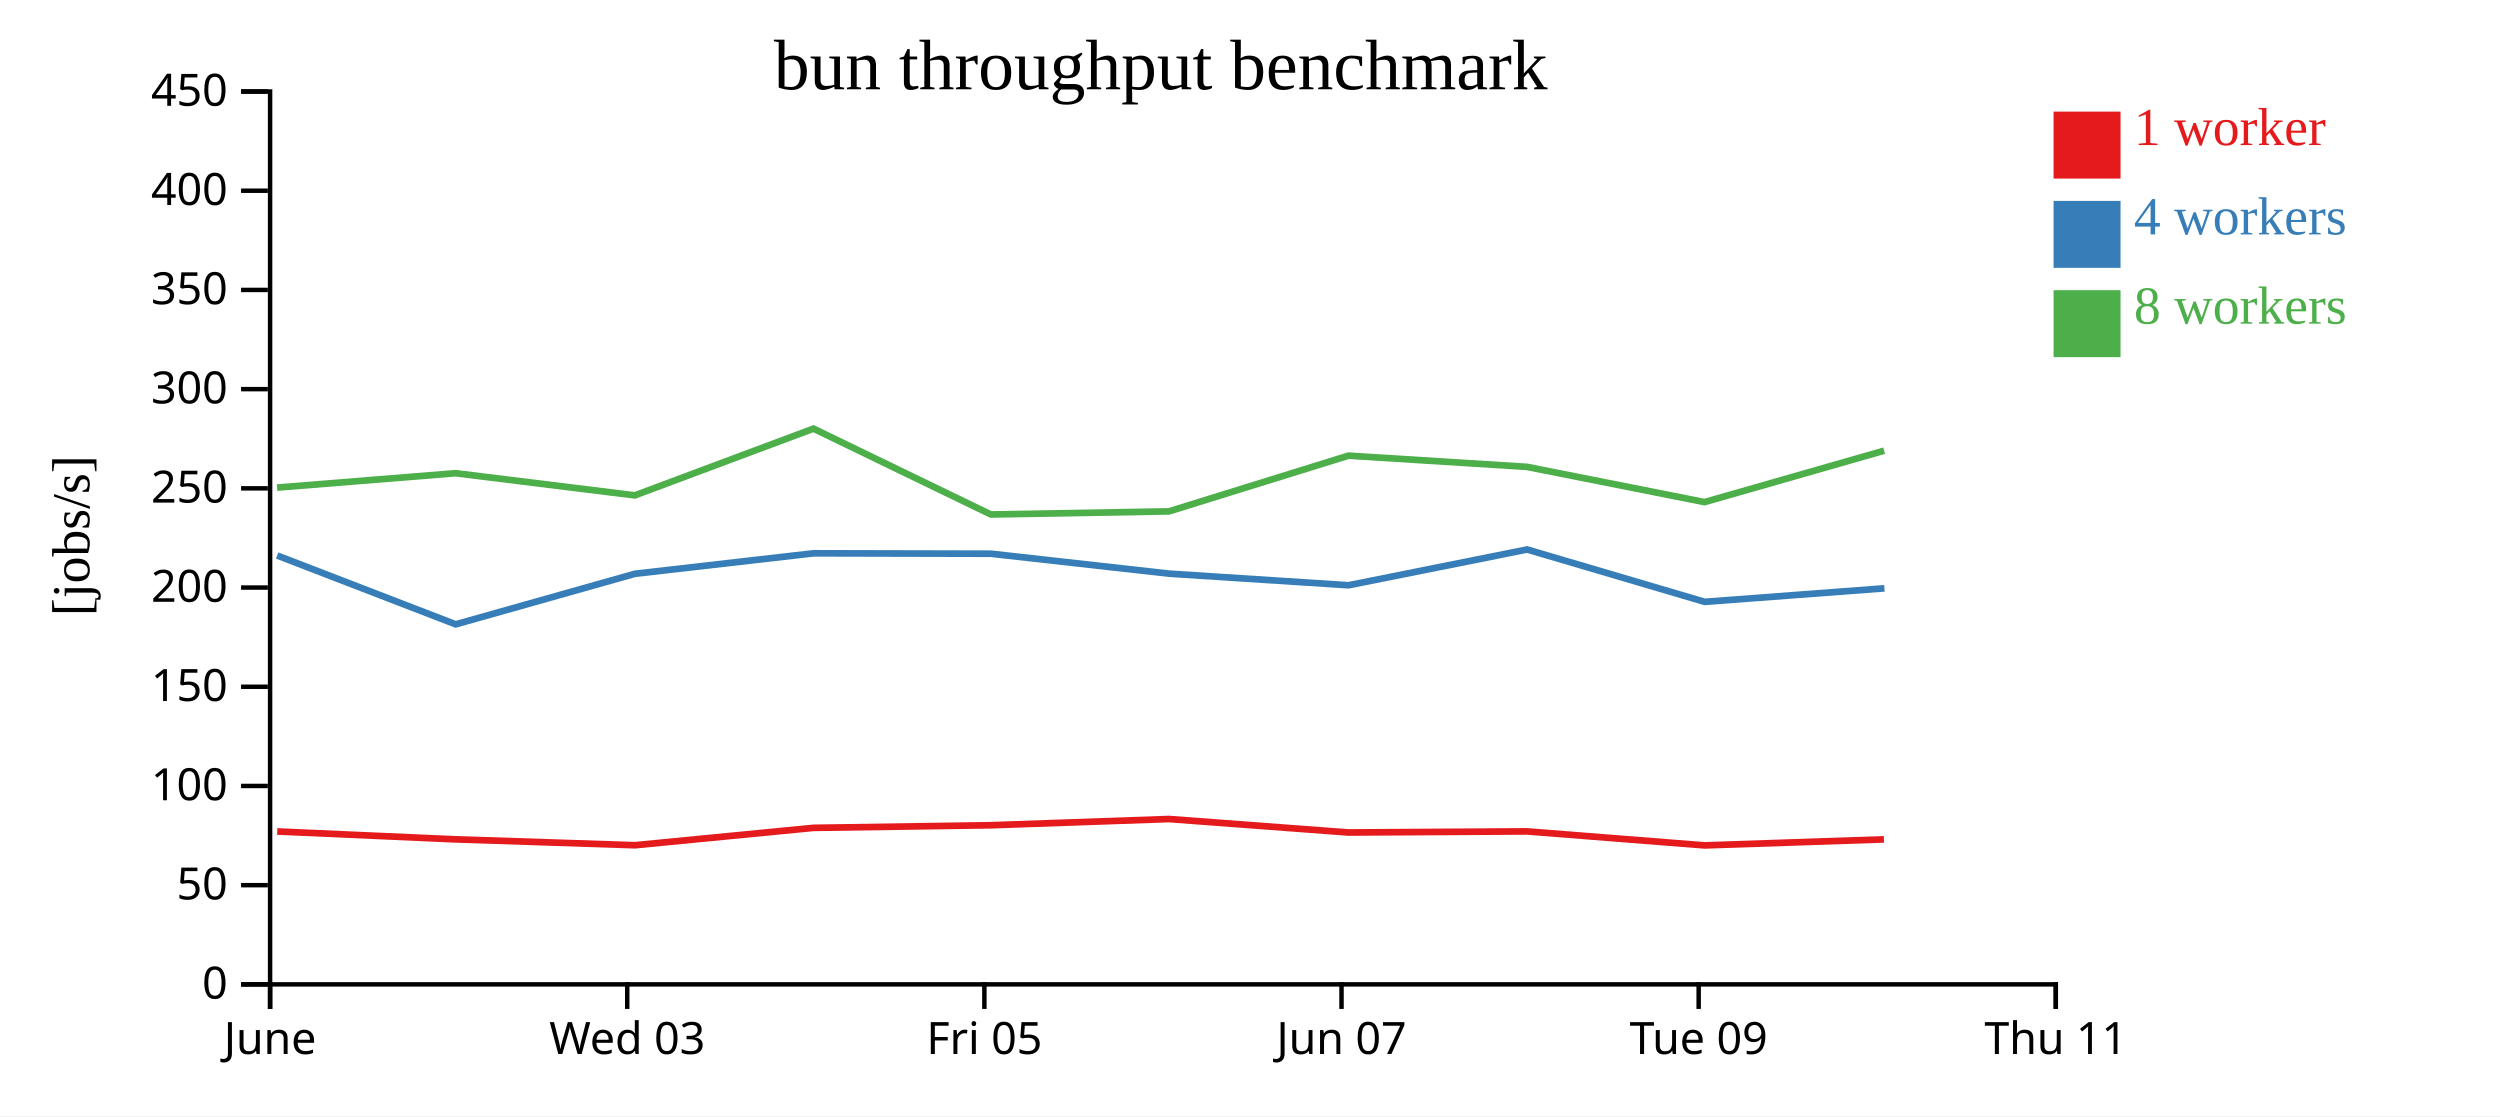
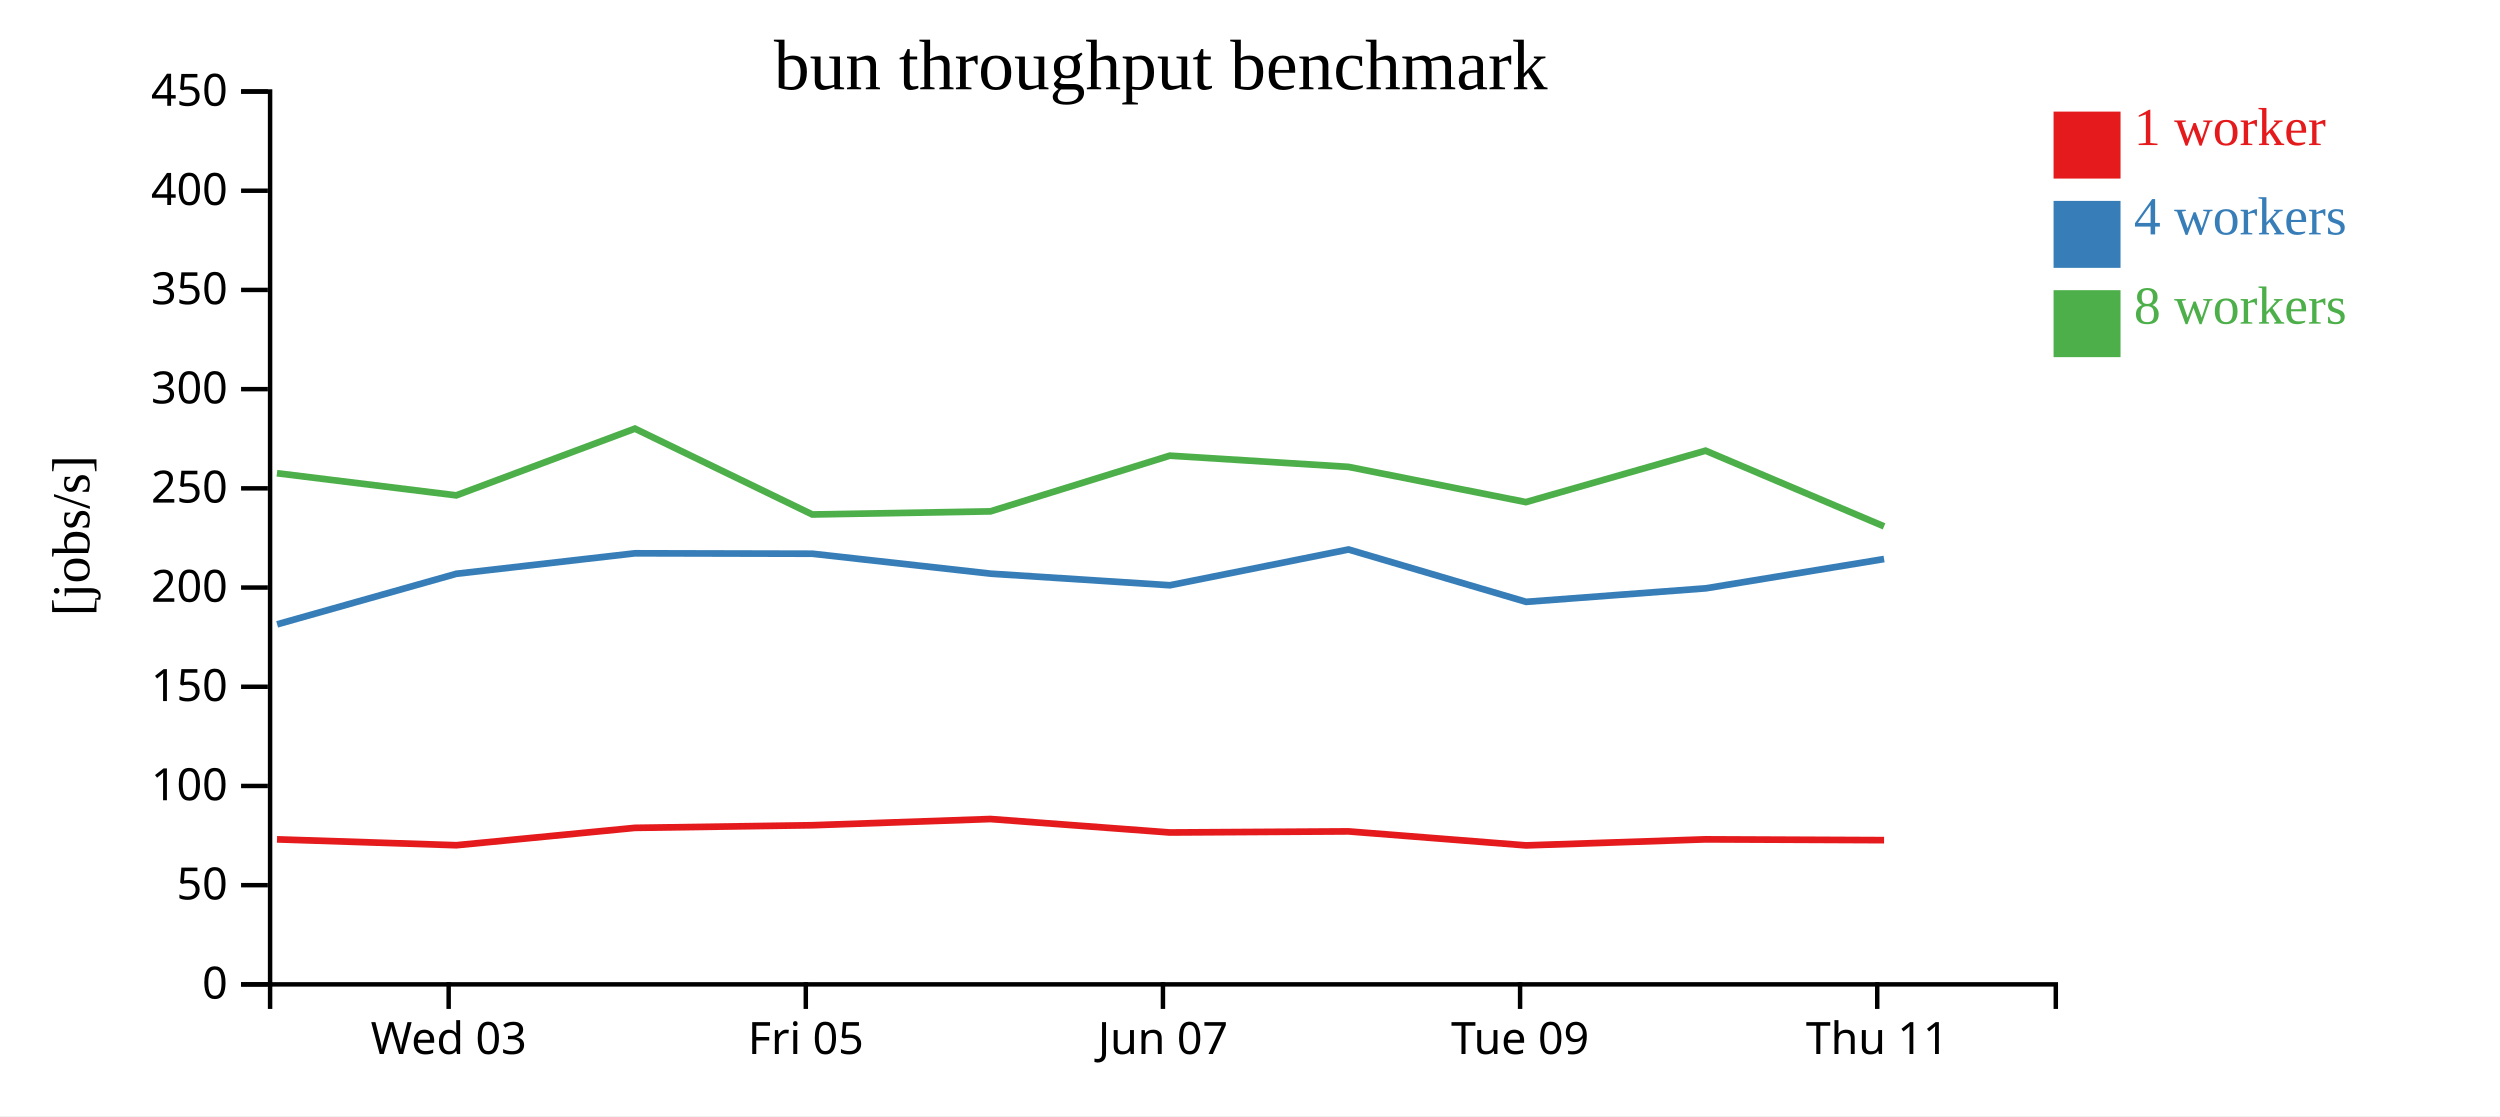
<svg xmlns="http://www.w3.org/2000/svg" width="560" height="250">
  <rect width="100%" height="100%" fill="white" />
  <g transform="translate(60,20)">
    <g transform="translate(0,200)" fill="none" font-size="10" font-family="sans-serif" text-anchor="middle">
      <path class="domain" stroke="currentColor" d="M0.5,6V0.5H400.5V6" />
-       <g class="tick" opacity="1" transform="translate(0.5,0)">
-         <line stroke="currentColor" y2="6" />
-         <text fill="currentColor" y="9" dy="0.71em">June</text>
-       </g>
-       <g class="tick" opacity="1" transform="translate(80.5,0)">
+       <g class="tick" opacity="1" transform="translate(40.5,0)">
        <line stroke="currentColor" y2="6" />
        <text fill="currentColor" y="9" dy="0.71em">Wed 03</text>
      </g>
-       <g class="tick" opacity="1" transform="translate(160.5,0)">
+       <g class="tick" opacity="1" transform="translate(120.5,0)">
        <line stroke="currentColor" y2="6" />
        <text fill="currentColor" y="9" dy="0.71em">Fri 05</text>
      </g>
-       <g class="tick" opacity="1" transform="translate(240.5,0)">
+       <g class="tick" opacity="1" transform="translate(200.5,0)">
        <line stroke="currentColor" y2="6" />
        <text fill="currentColor" y="9" dy="0.71em">Jun 07</text>
      </g>
-       <g class="tick" opacity="1" transform="translate(320.5,0)">
+       <g class="tick" opacity="1" transform="translate(280.5,0)">
        <line stroke="currentColor" y2="6" />
        <text fill="currentColor" y="9" dy="0.71em">Tue 09</text>
      </g>
-       <g class="tick" opacity="1" transform="translate(400.5,0)">
+       <g class="tick" opacity="1" transform="translate(360.5,0)">
        <line stroke="currentColor" y2="6" />
        <text fill="currentColor" y="9" dy="0.71em">Thu 11</text>
      </g>
    </g>
    <g fill="none" font-size="10" font-family="sans-serif" text-anchor="end">
      <path class="domain" stroke="currentColor" d="M-6,200.5H0.5V0.5H-6" />
      <g class="tick" opacity="1" transform="translate(0,200.5)">
        <line stroke="currentColor" x2="-6" />
        <text fill="currentColor" x="-9" dy="0.32em">0</text>
      </g>
      <g class="tick" opacity="1" transform="translate(0,178.2778)">
        <line stroke="currentColor" x2="-6" />
        <text fill="currentColor" x="-9" dy="0.32em">50</text>
      </g>
      <g class="tick" opacity="1" transform="translate(0,156.0556)">
        <line stroke="currentColor" x2="-6" />
        <text fill="currentColor" x="-9" dy="0.32em">100</text>
      </g>
      <g class="tick" opacity="1" transform="translate(0,133.8333)">
        <line stroke="currentColor" x2="-6" />
        <text fill="currentColor" x="-9" dy="0.32em">150</text>
      </g>
      <g class="tick" opacity="1" transform="translate(0,111.6111)">
        <line stroke="currentColor" x2="-6" />
        <text fill="currentColor" x="-9" dy="0.32em">200</text>
      </g>
      <g class="tick" opacity="1" transform="translate(0,89.38889)">
        <line stroke="currentColor" x2="-6" />
        <text fill="currentColor" x="-9" dy="0.32em">250</text>
      </g>
      <g class="tick" opacity="1" transform="translate(0,67.16667)">
        <line stroke="currentColor" x2="-6" />
        <text fill="currentColor" x="-9" dy="0.32em">300</text>
      </g>
      <g class="tick" opacity="1" transform="translate(0,44.94444)">
        <line stroke="currentColor" x2="-6" />
        <text fill="currentColor" x="-9" dy="0.32em">350</text>
      </g>
      <g class="tick" opacity="1" transform="translate(0,22.72222)">
        <line stroke="currentColor" x2="-6" />
        <text fill="currentColor" x="-9" dy="0.32em">400</text>
      </g>
      <g class="tick" opacity="1" transform="translate(0,0.5)">
        <line stroke="currentColor" x2="-6" />
        <text fill="currentColor" x="-9" dy="0.32em">450</text>
      </g>
    </g>
    <text text-anchor="middle" style="font-size: 12px" transform="rotate(-90)" y="-40" x="-100">[jobs/s]</text>
    <text text-anchor="middle" style="font-size: 16px" y="0" x="200">bun throughput benchmark</text>
-     <path class="line" fill="none" stroke="#e41a1c" stroke-width="1.5" d="M2.095,166.248L42.05,168.016L82.222,169.332L122.221,165.44L161.968,164.855L201.852,163.462L242.048,166.477L282.062,166.233L321.83,169.37L362,168.016" />
-     <path class="line" fill="none" stroke="#377eb8" stroke-width="1.5" d="M2.084,104.434L42.078,119.853L82.219,108.525L122.229,103.939L161.969,104.035L201.871,108.5L242.066,111.099L282.072,103.087L321.837,114.814L362.115,111.782" />
-     <path class="line" fill="none" stroke="#4daf4a" stroke-width="1.5" d="M2.064,89.221L42.035,86.001L82.204,90.961L122.217,76.015L161.952,95.244L201.852,94.548L242.043,82.069L282.048,84.58L321.806,92.473L362.047,80.952" />
+     <path class="line" fill="none" stroke="#e41a1c" stroke-width="1.5" d="M2.05,168.016L42.222,169.332L82.221,165.44L121.968,164.855L161.852,163.462L202.048,166.477L242.062,166.233L281.83,169.37L322,168.016L362.033,168.195" />
+     <path class="line" fill="none" stroke="#377eb8" stroke-width="1.5" d="M2.078,119.853L42.219,108.525L82.229,103.939L121.969,104.035L161.871,108.5L202.066,111.099L242.072,103.087L281.837,114.814L322.115,111.782L362.036,105.222" />
+     <path class="line" fill="none" stroke="#4daf4a" stroke-width="1.5" d="M2.035,86.001L42.204,90.961L82.217,76.015L121.952,95.244L161.852,94.548L202.043,82.069L242.048,84.58L281.806,92.473L322.047,80.952L362.028,97.907" />
    <rect class="dot" x="400" y="5" width="15" height="15" style="fill: #e41a1c;" />
    <rect class="dot" x="400" y="25" width="15" height="15" style="fill: #377eb8;" />
    <rect class="dot" x="400" y="45" width="15" height="15" style="fill: #4daf4a;" />
    <text class="label" x="418" y="12.5" style="fill: #e41a1c; alignment-baseline: middle;" text-anchor="left">1 worker</text>
    <text class="label" x="418" y="32.5" style="fill: #377eb8; alignment-baseline: middle;" text-anchor="left">4 workers</text>
    <text class="label" x="418" y="52.5" style="fill: #4daf4a; alignment-baseline: middle;" text-anchor="left">8 workers</text>
  </g>
</svg>
